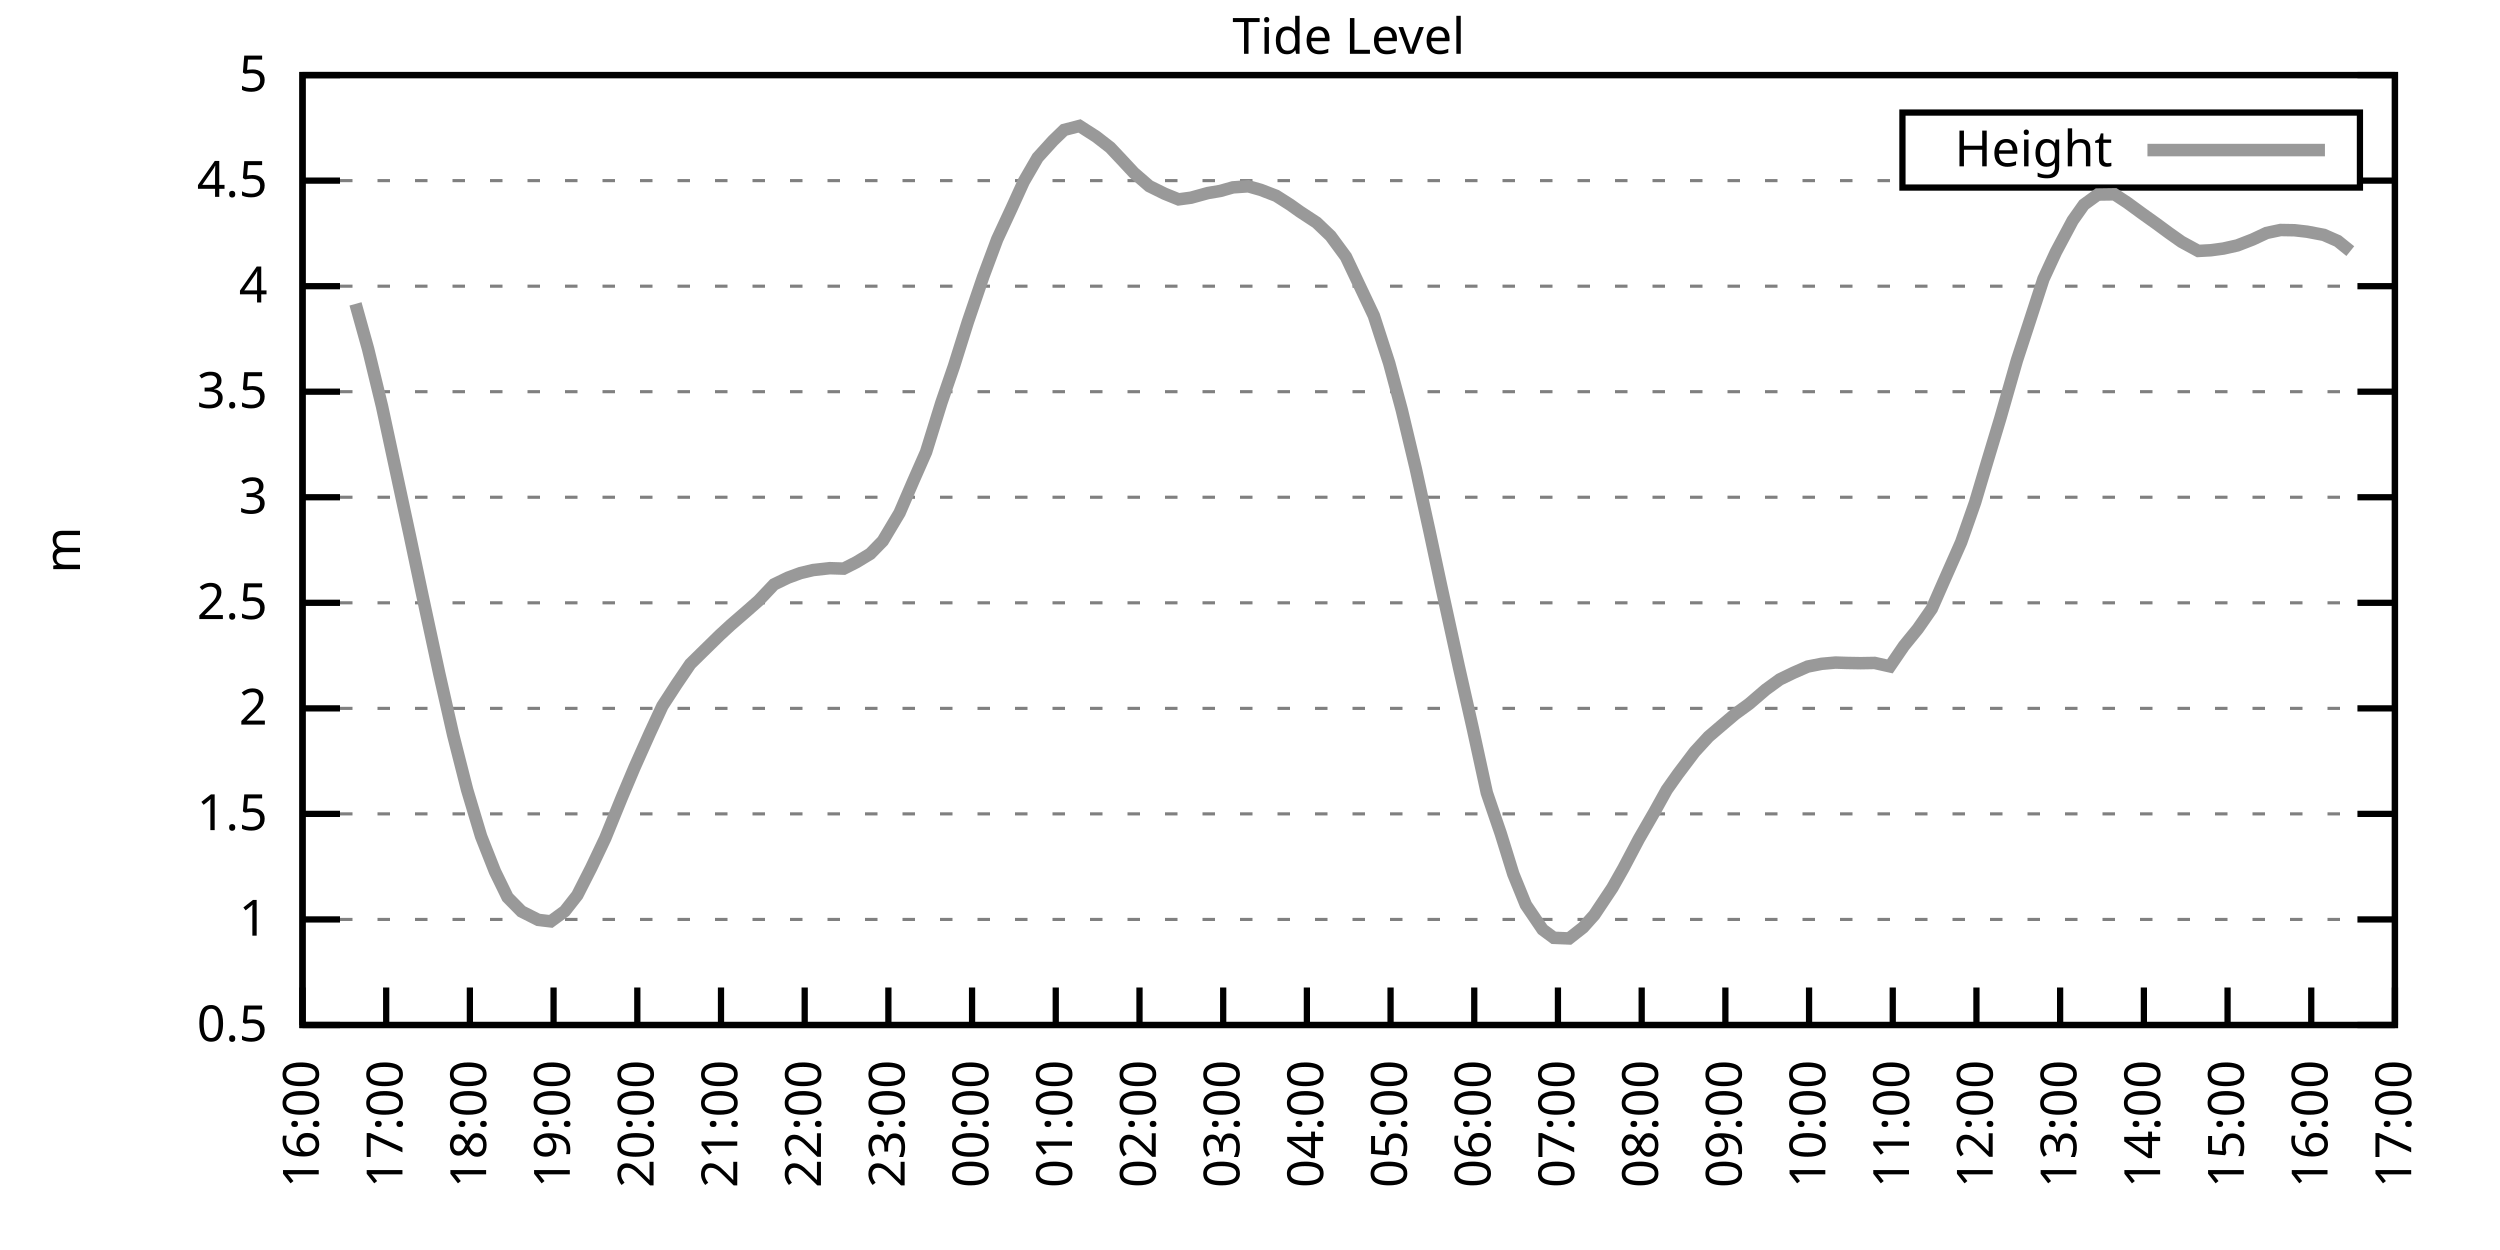
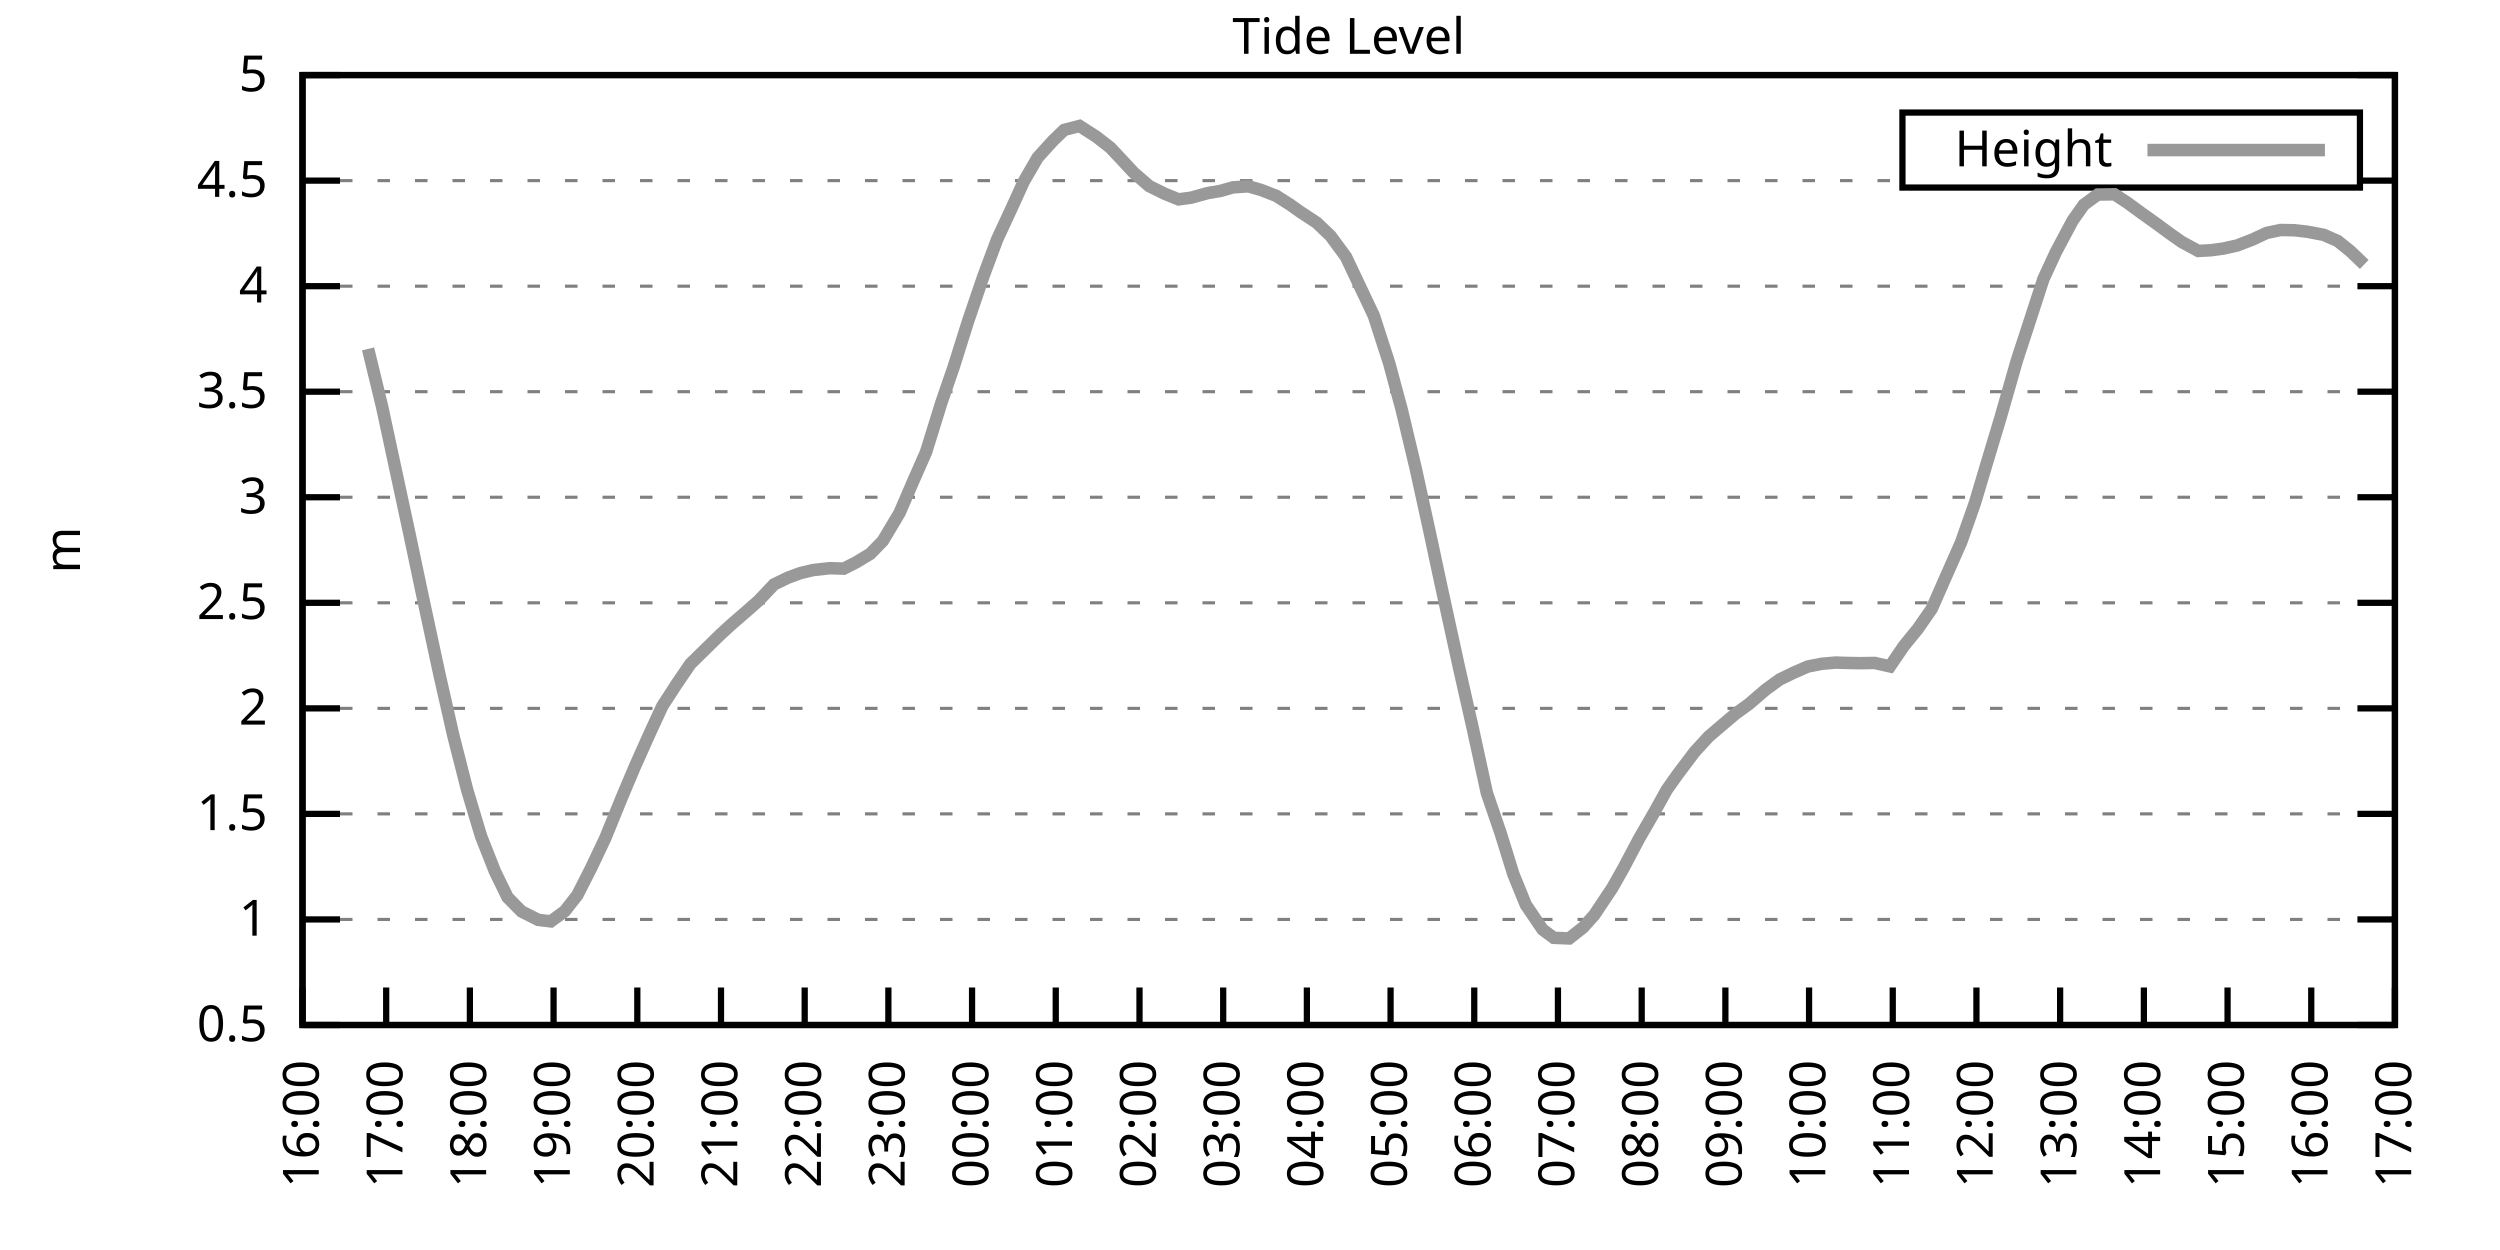
<svg xmlns="http://www.w3.org/2000/svg" xmlns:xlink="http://www.w3.org/1999/xlink" width="400" height="200" viewBox="0 0 400 200">
  <g id="gnuplot_canvas">
    <rect x="0" y="0" width="400" height="200" fill="none" />
    <defs>
      <circle id="gpDot" r="0.5" stroke-width="0.5" stroke="currentColor" />
      <path id="gpPt0" stroke-width="0.333" stroke="currentColor" d="M-1,0 h2 M0,-1 v2" />
      <path id="gpPt1" stroke-width="0.333" stroke="currentColor" d="M-1,-1 L1,1 M1,-1 L-1,1" />
      <path id="gpPt2" stroke-width="0.333" stroke="currentColor" d="M-1,0 L1,0 M0,-1 L0,1 M-1,-1 L1,1 M-1,1 L1,-1" />
      <rect id="gpPt3" stroke-width="0.333" stroke="currentColor" x="-1" y="-1" width="2" height="2" />
      <rect id="gpPt4" stroke-width="0.333" stroke="currentColor" fill="currentColor" x="-1" y="-1" width="2" height="2" />
      <circle id="gpPt5" stroke-width="0.333" stroke="currentColor" cx="0" cy="0" r="1" />
      <use xlink:href="#gpPt5" id="gpPt6" fill="currentColor" stroke="none" />
      <path id="gpPt7" stroke-width="0.333" stroke="currentColor" d="M0,-1.33 L-1.33,0.67 L1.33,0.67 z" />
      <use xlink:href="#gpPt7" id="gpPt8" fill="currentColor" stroke="none" />
      <use xlink:href="#gpPt7" id="gpPt9" stroke="currentColor" transform="rotate(180)" />
      <use xlink:href="#gpPt9" id="gpPt10" fill="currentColor" stroke="none" />
      <use xlink:href="#gpPt3" id="gpPt11" stroke="currentColor" transform="rotate(45)" />
      <use xlink:href="#gpPt11" id="gpPt12" fill="currentColor" stroke="none" />
      <path id="gpPt13" stroke-width="0.333" stroke="currentColor" d="M0,1.330 L1.265,0.411 L0.782,-1.067 L-0.782,-1.076 L-1.265,0.411 z" />
      <use xlink:href="#gpPt13" id="gpPt14" fill="currentColor" stroke="none" />
      <filter id="textbox" filterUnits="objectBoundingBox" x="0" y="0" height="1" width="1">
        <feFlood flood-color="white" flood-opacity="1" result="bgnd" />
        <feComposite in="SourceGraphic" in2="bgnd" operator="atop" />
      </filter>
      <filter id="greybox" filterUnits="objectBoundingBox" x="0" y="0" height="1" width="1">
        <feFlood flood-color="lightgrey" flood-opacity="1" result="grey" />
        <feComposite in="SourceGraphic" in2="grey" operator="atop" />
      </filter>
    </defs>
    <g fill="none" color="white" stroke="currentColor" stroke-width="1.00" stroke-linecap="butt" stroke-linejoin="miter">
</g>
    <g fill="none" color="black" stroke="currentColor" stroke-width="1.00" stroke-linecap="butt" stroke-linejoin="miter">
      <g stroke="none" shape-rendering="crispEdges">
        <polygon fill="rgb(255, 255, 255)" points="48.40,164.00 383.18,164.00 383.18,12.02 48.40,12.02 " />
      </g>
    </g>
    <g fill="none" color="black" stroke="currentColor" stroke-width="1.00" stroke-linecap="butt" stroke-linejoin="miter">
</g>
    <g fill="none" color="black" stroke="black" stroke-width="0.50" stroke-linecap="butt" stroke-linejoin="miter">
</g>
    <g fill="none" color="gray" stroke="currentColor" stroke-width="0.50" stroke-linecap="butt" stroke-linejoin="miter">
      <path stroke="gray" stroke-dasharray="2,4" class="gridline" d="M48.40,164.00 L383.19,164.00  " />
    </g>
    <g fill="none" color="gray" stroke="gray" stroke-width="1.00" stroke-linecap="butt" stroke-linejoin="miter">
</g>
    <g fill="none" color="black" stroke="currentColor" stroke-width="1.00" stroke-linecap="butt" stroke-linejoin="miter">
      <path stroke="black" d="M48.40,164.00 L54.40,164.00 M383.19,164.00 L377.19,164.00  " />
      <g transform="translate(42.80,166.60)" stroke="none" fill="black" font-family="Sans" font-size="8.00" text-anchor="end">
        <text>
          <tspan font-family="Sans"> 0.5</tspan>
        </text>
      </g>
    </g>
    <g fill="none" color="black" stroke="currentColor" stroke-width="1.00" stroke-linecap="butt" stroke-linejoin="miter">
</g>
    <g fill="none" color="black" stroke="black" stroke-width="0.50" stroke-linecap="butt" stroke-linejoin="miter">
</g>
    <g fill="none" color="gray" stroke="currentColor" stroke-width="0.50" stroke-linecap="butt" stroke-linejoin="miter">
      <path stroke="gray" stroke-dasharray="2,4" class="gridline" d="M48.40,147.11 L383.19,147.11  " />
    </g>
    <g fill="none" color="gray" stroke="gray" stroke-width="1.00" stroke-linecap="butt" stroke-linejoin="miter">
</g>
    <g fill="none" color="black" stroke="currentColor" stroke-width="1.00" stroke-linecap="butt" stroke-linejoin="miter">
      <path stroke="black" d="M48.40,147.11 L54.40,147.11 M383.19,147.11 L377.19,147.11  " />
      <g transform="translate(42.80,149.71)" stroke="none" fill="black" font-family="Sans" font-size="8.00" text-anchor="end">
        <text>
          <tspan font-family="Sans"> 1</tspan>
        </text>
      </g>
    </g>
    <g fill="none" color="black" stroke="currentColor" stroke-width="1.00" stroke-linecap="butt" stroke-linejoin="miter">
</g>
    <g fill="none" color="black" stroke="black" stroke-width="0.50" stroke-linecap="butt" stroke-linejoin="miter">
</g>
    <g fill="none" color="gray" stroke="currentColor" stroke-width="0.50" stroke-linecap="butt" stroke-linejoin="miter">
      <path stroke="gray" stroke-dasharray="2,4" class="gridline" d="M48.40,130.22 L383.19,130.22  " />
    </g>
    <g fill="none" color="gray" stroke="gray" stroke-width="1.00" stroke-linecap="butt" stroke-linejoin="miter">
</g>
    <g fill="none" color="black" stroke="currentColor" stroke-width="1.00" stroke-linecap="butt" stroke-linejoin="miter">
      <path stroke="black" d="M48.40,130.22 L54.40,130.22 M383.19,130.22 L377.19,130.22  " />
      <g transform="translate(42.80,132.82)" stroke="none" fill="black" font-family="Sans" font-size="8.00" text-anchor="end">
        <text>
          <tspan font-family="Sans"> 1.5</tspan>
        </text>
      </g>
    </g>
    <g fill="none" color="black" stroke="currentColor" stroke-width="1.00" stroke-linecap="butt" stroke-linejoin="miter">
</g>
    <g fill="none" color="black" stroke="black" stroke-width="0.50" stroke-linecap="butt" stroke-linejoin="miter">
</g>
    <g fill="none" color="gray" stroke="currentColor" stroke-width="0.50" stroke-linecap="butt" stroke-linejoin="miter">
      <path stroke="gray" stroke-dasharray="2,4" class="gridline" d="M48.40,113.34 L383.19,113.34  " />
    </g>
    <g fill="none" color="gray" stroke="gray" stroke-width="1.00" stroke-linecap="butt" stroke-linejoin="miter">
</g>
    <g fill="none" color="black" stroke="currentColor" stroke-width="1.00" stroke-linecap="butt" stroke-linejoin="miter">
      <path stroke="black" d="M48.40,113.34 L54.40,113.34 M383.19,113.34 L377.19,113.34  " />
      <g transform="translate(42.80,115.94)" stroke="none" fill="black" font-family="Sans" font-size="8.00" text-anchor="end">
        <text>
          <tspan font-family="Sans"> 2</tspan>
        </text>
      </g>
    </g>
    <g fill="none" color="black" stroke="currentColor" stroke-width="1.00" stroke-linecap="butt" stroke-linejoin="miter">
</g>
    <g fill="none" color="black" stroke="black" stroke-width="0.50" stroke-linecap="butt" stroke-linejoin="miter">
</g>
    <g fill="none" color="gray" stroke="currentColor" stroke-width="0.50" stroke-linecap="butt" stroke-linejoin="miter">
      <path stroke="gray" stroke-dasharray="2,4" class="gridline" d="M48.40,96.45 L383.19,96.45  " />
    </g>
    <g fill="none" color="gray" stroke="gray" stroke-width="1.00" stroke-linecap="butt" stroke-linejoin="miter">
</g>
    <g fill="none" color="black" stroke="currentColor" stroke-width="1.00" stroke-linecap="butt" stroke-linejoin="miter">
      <path stroke="black" d="M48.40,96.45 L54.40,96.45 M383.19,96.45 L377.19,96.45  " />
      <g transform="translate(42.80,99.05)" stroke="none" fill="black" font-family="Sans" font-size="8.00" text-anchor="end">
        <text>
          <tspan font-family="Sans"> 2.5</tspan>
        </text>
      </g>
    </g>
    <g fill="none" color="black" stroke="currentColor" stroke-width="1.00" stroke-linecap="butt" stroke-linejoin="miter">
</g>
    <g fill="none" color="black" stroke="black" stroke-width="0.50" stroke-linecap="butt" stroke-linejoin="miter">
</g>
    <g fill="none" color="gray" stroke="currentColor" stroke-width="0.50" stroke-linecap="butt" stroke-linejoin="miter">
      <path stroke="gray" stroke-dasharray="2,4" class="gridline" d="M48.40,79.56 L383.19,79.56  " />
    </g>
    <g fill="none" color="gray" stroke="gray" stroke-width="1.00" stroke-linecap="butt" stroke-linejoin="miter">
</g>
    <g fill="none" color="black" stroke="currentColor" stroke-width="1.00" stroke-linecap="butt" stroke-linejoin="miter">
      <path stroke="black" d="M48.40,79.56 L54.40,79.56 M383.19,79.56 L377.19,79.56  " />
      <g transform="translate(42.80,82.16)" stroke="none" fill="black" font-family="Sans" font-size="8.00" text-anchor="end">
        <text>
          <tspan font-family="Sans"> 3</tspan>
        </text>
      </g>
    </g>
    <g fill="none" color="black" stroke="currentColor" stroke-width="1.00" stroke-linecap="butt" stroke-linejoin="miter">
</g>
    <g fill="none" color="black" stroke="black" stroke-width="0.50" stroke-linecap="butt" stroke-linejoin="miter">
</g>
    <g fill="none" color="gray" stroke="currentColor" stroke-width="0.50" stroke-linecap="butt" stroke-linejoin="miter">
      <path stroke="gray" stroke-dasharray="2,4" class="gridline" d="M48.40,62.67 L383.19,62.67  " />
    </g>
    <g fill="none" color="gray" stroke="gray" stroke-width="1.00" stroke-linecap="butt" stroke-linejoin="miter">
</g>
    <g fill="none" color="black" stroke="currentColor" stroke-width="1.00" stroke-linecap="butt" stroke-linejoin="miter">
      <path stroke="black" d="M48.40,62.67 L54.40,62.67 M383.19,62.67 L377.19,62.67  " />
      <g transform="translate(42.80,65.27)" stroke="none" fill="black" font-family="Sans" font-size="8.00" text-anchor="end">
        <text>
          <tspan font-family="Sans"> 3.5</tspan>
        </text>
      </g>
    </g>
    <g fill="none" color="black" stroke="currentColor" stroke-width="1.00" stroke-linecap="butt" stroke-linejoin="miter">
</g>
    <g fill="none" color="black" stroke="black" stroke-width="0.50" stroke-linecap="butt" stroke-linejoin="miter">
</g>
    <g fill="none" color="gray" stroke="currentColor" stroke-width="0.50" stroke-linecap="butt" stroke-linejoin="miter">
      <path stroke="gray" stroke-dasharray="2,4" class="gridline" d="M48.40,45.79 L383.19,45.79  " />
    </g>
    <g fill="none" color="gray" stroke="gray" stroke-width="1.00" stroke-linecap="butt" stroke-linejoin="miter">
</g>
    <g fill="none" color="black" stroke="currentColor" stroke-width="1.00" stroke-linecap="butt" stroke-linejoin="miter">
      <path stroke="black" d="M48.40,45.79 L54.40,45.79 M383.19,45.79 L377.19,45.79  " />
      <g transform="translate(42.80,48.39)" stroke="none" fill="black" font-family="Sans" font-size="8.00" text-anchor="end">
        <text>
          <tspan font-family="Sans"> 4</tspan>
        </text>
      </g>
    </g>
    <g fill="none" color="black" stroke="currentColor" stroke-width="1.00" stroke-linecap="butt" stroke-linejoin="miter">
</g>
    <g fill="none" color="black" stroke="black" stroke-width="0.50" stroke-linecap="butt" stroke-linejoin="miter">
</g>
    <g fill="none" color="gray" stroke="currentColor" stroke-width="0.50" stroke-linecap="butt" stroke-linejoin="miter">
      <path stroke="gray" stroke-dasharray="2,4" class="gridline" d="M48.40,28.90 L304.39,28.90 M377.59,28.90 L383.19,28.90  " />
    </g>
    <g fill="none" color="gray" stroke="gray" stroke-width="1.00" stroke-linecap="butt" stroke-linejoin="miter">
</g>
    <g fill="none" color="black" stroke="currentColor" stroke-width="1.00" stroke-linecap="butt" stroke-linejoin="miter">
      <path stroke="black" d="M48.40,28.90 L54.40,28.90 M383.19,28.90 L377.19,28.90  " />
      <g transform="translate(42.80,31.50)" stroke="none" fill="black" font-family="Sans" font-size="8.00" text-anchor="end">
        <text>
          <tspan font-family="Sans"> 4.5</tspan>
        </text>
      </g>
    </g>
    <g fill="none" color="black" stroke="currentColor" stroke-width="1.00" stroke-linecap="butt" stroke-linejoin="miter">
</g>
    <g fill="none" color="black" stroke="black" stroke-width="0.50" stroke-linecap="butt" stroke-linejoin="miter">
</g>
    <g fill="none" color="gray" stroke="currentColor" stroke-width="0.50" stroke-linecap="butt" stroke-linejoin="miter">
      <path stroke="gray" stroke-dasharray="2,4" class="gridline" d="M48.40,12.01 L383.19,12.01  " />
    </g>
    <g fill="none" color="gray" stroke="gray" stroke-width="1.00" stroke-linecap="butt" stroke-linejoin="miter">
</g>
    <g fill="none" color="black" stroke="currentColor" stroke-width="1.00" stroke-linecap="butt" stroke-linejoin="miter">
      <path stroke="black" d="M48.40,12.01 L54.40,12.01 M383.19,12.01 L377.19,12.01  " />
      <g transform="translate(42.80,14.61)" stroke="none" fill="black" font-family="Sans" font-size="8.00" text-anchor="end">
        <text>
          <tspan font-family="Sans"> 5</tspan>
        </text>
      </g>
    </g>
    <g fill="none" color="black" stroke="currentColor" stroke-width="1.00" stroke-linecap="butt" stroke-linejoin="miter">
      <path stroke="black" d="M48.40,164.00 L48.40,158.00  " />
      <g transform="translate(51.00,169.60) rotate(270.00)" stroke="none" fill="black" font-family="Sans" font-size="8.00" text-anchor="end">
        <text>
          <tspan font-family="Sans">16:00</tspan>
        </text>
      </g>
    </g>
    <g fill="none" color="black" stroke="currentColor" stroke-width="1.00" stroke-linecap="butt" stroke-linejoin="miter">
      <path stroke="black" d="M61.79,164.00 L61.79,158.00  " />
      <g transform="translate(64.39,169.60) rotate(270.00)" stroke="none" fill="black" font-family="Sans" font-size="8.00" text-anchor="end">
        <text>
          <tspan font-family="Sans">17:00</tspan>
        </text>
      </g>
    </g>
    <g fill="none" color="black" stroke="currentColor" stroke-width="1.00" stroke-linecap="butt" stroke-linejoin="miter">
      <path stroke="black" d="M75.18,164.00 L75.18,158.00  " />
      <g transform="translate(77.78,169.60) rotate(270.00)" stroke="none" fill="black" font-family="Sans" font-size="8.00" text-anchor="end">
        <text>
          <tspan font-family="Sans">18:00</tspan>
        </text>
      </g>
    </g>
    <g fill="none" color="black" stroke="currentColor" stroke-width="1.00" stroke-linecap="butt" stroke-linejoin="miter">
      <path stroke="black" d="M88.57,164.00 L88.57,158.00  " />
      <g transform="translate(91.17,169.60) rotate(270.00)" stroke="none" fill="black" font-family="Sans" font-size="8.00" text-anchor="end">
        <text>
          <tspan font-family="Sans">19:00</tspan>
        </text>
      </g>
    </g>
    <g fill="none" color="black" stroke="currentColor" stroke-width="1.00" stroke-linecap="butt" stroke-linejoin="miter">
      <path stroke="black" d="M101.97,164.00 L101.97,158.00  " />
      <g transform="translate(104.57,169.60) rotate(270.00)" stroke="none" fill="black" font-family="Sans" font-size="8.00" text-anchor="end">
        <text>
          <tspan font-family="Sans">20:00</tspan>
        </text>
      </g>
    </g>
    <g fill="none" color="black" stroke="currentColor" stroke-width="1.00" stroke-linecap="butt" stroke-linejoin="miter">
      <path stroke="black" d="M115.36,164.00 L115.36,158.00  " />
      <g transform="translate(117.96,169.60) rotate(270.00)" stroke="none" fill="black" font-family="Sans" font-size="8.00" text-anchor="end">
        <text>
          <tspan font-family="Sans">21:00</tspan>
        </text>
      </g>
    </g>
    <g fill="none" color="black" stroke="currentColor" stroke-width="1.00" stroke-linecap="butt" stroke-linejoin="miter">
      <path stroke="black" d="M128.75,164.00 L128.75,158.00  " />
      <g transform="translate(131.35,169.60) rotate(270.00)" stroke="none" fill="black" font-family="Sans" font-size="8.00" text-anchor="end">
        <text>
          <tspan font-family="Sans">22:00</tspan>
        </text>
      </g>
    </g>
    <g fill="none" color="black" stroke="currentColor" stroke-width="1.00" stroke-linecap="butt" stroke-linejoin="miter">
      <path stroke="black" d="M142.14,164.00 L142.14,158.00  " />
      <g transform="translate(144.74,169.60) rotate(270.00)" stroke="none" fill="black" font-family="Sans" font-size="8.00" text-anchor="end">
        <text>
          <tspan font-family="Sans">23:00</tspan>
        </text>
      </g>
    </g>
    <g fill="none" color="black" stroke="currentColor" stroke-width="1.00" stroke-linecap="butt" stroke-linejoin="miter">
      <path stroke="black" d="M155.53,164.00 L155.53,158.00  " />
      <g transform="translate(158.13,169.60) rotate(270.00)" stroke="none" fill="black" font-family="Sans" font-size="8.00" text-anchor="end">
        <text>
          <tspan font-family="Sans">00:00</tspan>
        </text>
      </g>
    </g>
    <g fill="none" color="black" stroke="currentColor" stroke-width="1.00" stroke-linecap="butt" stroke-linejoin="miter">
      <path stroke="black" d="M168.92,164.00 L168.92,158.00  " />
      <g transform="translate(171.52,169.60) rotate(270.00)" stroke="none" fill="black" font-family="Sans" font-size="8.00" text-anchor="end">
        <text>
          <tspan font-family="Sans">01:00</tspan>
        </text>
      </g>
    </g>
    <g fill="none" color="black" stroke="currentColor" stroke-width="1.00" stroke-linecap="butt" stroke-linejoin="miter">
      <path stroke="black" d="M182.32,164.00 L182.32,158.00  " />
      <g transform="translate(184.92,169.60) rotate(270.00)" stroke="none" fill="black" font-family="Sans" font-size="8.00" text-anchor="end">
        <text>
          <tspan font-family="Sans">02:00</tspan>
        </text>
      </g>
    </g>
    <g fill="none" color="black" stroke="currentColor" stroke-width="1.00" stroke-linecap="butt" stroke-linejoin="miter">
      <path stroke="black" d="M195.71,164.00 L195.71,158.00  " />
      <g transform="translate(198.31,169.60) rotate(270.00)" stroke="none" fill="black" font-family="Sans" font-size="8.00" text-anchor="end">
        <text>
          <tspan font-family="Sans">03:00</tspan>
        </text>
      </g>
    </g>
    <g fill="none" color="black" stroke="currentColor" stroke-width="1.00" stroke-linecap="butt" stroke-linejoin="miter">
      <path stroke="black" d="M209.10,164.00 L209.10,158.00  " />
      <g transform="translate(211.70,169.60) rotate(270.00)" stroke="none" fill="black" font-family="Sans" font-size="8.00" text-anchor="end">
        <text>
          <tspan font-family="Sans">04:00</tspan>
        </text>
      </g>
    </g>
    <g fill="none" color="black" stroke="currentColor" stroke-width="1.00" stroke-linecap="butt" stroke-linejoin="miter">
      <path stroke="black" d="M222.49,164.00 L222.49,158.00  " />
      <g transform="translate(225.09,169.60) rotate(270.00)" stroke="none" fill="black" font-family="Sans" font-size="8.00" text-anchor="end">
        <text>
          <tspan font-family="Sans">05:00</tspan>
        </text>
      </g>
    </g>
    <g fill="none" color="black" stroke="currentColor" stroke-width="1.00" stroke-linecap="butt" stroke-linejoin="miter">
      <path stroke="black" d="M235.88,164.00 L235.88,158.00  " />
      <g transform="translate(238.48,169.60) rotate(270.00)" stroke="none" fill="black" font-family="Sans" font-size="8.00" text-anchor="end">
        <text>
          <tspan font-family="Sans">06:00</tspan>
        </text>
      </g>
    </g>
    <g fill="none" color="black" stroke="currentColor" stroke-width="1.00" stroke-linecap="butt" stroke-linejoin="miter">
      <path stroke="black" d="M249.27,164.00 L249.27,158.00  " />
      <g transform="translate(251.87,169.60) rotate(270.00)" stroke="none" fill="black" font-family="Sans" font-size="8.00" text-anchor="end">
        <text>
          <tspan font-family="Sans">07:00</tspan>
        </text>
      </g>
    </g>
    <g fill="none" color="black" stroke="currentColor" stroke-width="1.00" stroke-linecap="butt" stroke-linejoin="miter">
      <path stroke="black" d="M262.67,164.00 L262.67,158.00  " />
      <g transform="translate(265.27,169.60) rotate(270.00)" stroke="none" fill="black" font-family="Sans" font-size="8.00" text-anchor="end">
        <text>
          <tspan font-family="Sans">08:00</tspan>
        </text>
      </g>
    </g>
    <g fill="none" color="black" stroke="currentColor" stroke-width="1.00" stroke-linecap="butt" stroke-linejoin="miter">
      <path stroke="black" d="M276.06,164.00 L276.06,158.00  " />
      <g transform="translate(278.66,169.60) rotate(270.00)" stroke="none" fill="black" font-family="Sans" font-size="8.00" text-anchor="end">
        <text>
          <tspan font-family="Sans">09:00</tspan>
        </text>
      </g>
    </g>
    <g fill="none" color="black" stroke="currentColor" stroke-width="1.00" stroke-linecap="butt" stroke-linejoin="miter">
      <path stroke="black" d="M289.45,164.00 L289.45,158.00  " />
      <g transform="translate(292.05,169.60) rotate(270.00)" stroke="none" fill="black" font-family="Sans" font-size="8.00" text-anchor="end">
        <text>
          <tspan font-family="Sans">10:00</tspan>
        </text>
      </g>
    </g>
    <g fill="none" color="black" stroke="currentColor" stroke-width="1.00" stroke-linecap="butt" stroke-linejoin="miter">
      <path stroke="black" d="M302.84,164.00 L302.84,158.00  " />
      <g transform="translate(305.44,169.60) rotate(270.00)" stroke="none" fill="black" font-family="Sans" font-size="8.00" text-anchor="end">
        <text>
          <tspan font-family="Sans">11:00</tspan>
        </text>
      </g>
    </g>
    <g fill="none" color="black" stroke="currentColor" stroke-width="1.00" stroke-linecap="butt" stroke-linejoin="miter">
      <path stroke="black" d="M316.23,164.00 L316.23,158.00  " />
      <g transform="translate(318.83,169.60) rotate(270.00)" stroke="none" fill="black" font-family="Sans" font-size="8.00" text-anchor="end">
        <text>
          <tspan font-family="Sans">12:00</tspan>
        </text>
      </g>
    </g>
    <g fill="none" color="black" stroke="currentColor" stroke-width="1.00" stroke-linecap="butt" stroke-linejoin="miter">
      <path stroke="black" d="M329.62,164.00 L329.62,158.00  " />
      <g transform="translate(332.22,169.60) rotate(270.00)" stroke="none" fill="black" font-family="Sans" font-size="8.00" text-anchor="end">
        <text>
          <tspan font-family="Sans">13:00</tspan>
        </text>
      </g>
    </g>
    <g fill="none" color="black" stroke="currentColor" stroke-width="1.00" stroke-linecap="butt" stroke-linejoin="miter">
      <path stroke="black" d="M343.02,164.00 L343.02,158.00  " />
      <g transform="translate(345.62,169.60) rotate(270.00)" stroke="none" fill="black" font-family="Sans" font-size="8.00" text-anchor="end">
        <text>
          <tspan font-family="Sans">14:00</tspan>
        </text>
      </g>
    </g>
    <g fill="none" color="black" stroke="currentColor" stroke-width="1.00" stroke-linecap="butt" stroke-linejoin="miter">
      <path stroke="black" d="M356.41,164.00 L356.41,158.00  " />
      <g transform="translate(359.01,169.60) rotate(270.00)" stroke="none" fill="black" font-family="Sans" font-size="8.00" text-anchor="end">
        <text>
          <tspan font-family="Sans">15:00</tspan>
        </text>
      </g>
    </g>
    <g fill="none" color="black" stroke="currentColor" stroke-width="1.00" stroke-linecap="butt" stroke-linejoin="miter">
      <path stroke="black" d="M369.80,164.00 L369.80,158.00  " />
      <g transform="translate(372.40,169.60) rotate(270.00)" stroke="none" fill="black" font-family="Sans" font-size="8.00" text-anchor="end">
        <text>
          <tspan font-family="Sans">16:00</tspan>
        </text>
      </g>
    </g>
    <g fill="none" color="black" stroke="currentColor" stroke-width="1.00" stroke-linecap="butt" stroke-linejoin="miter">
      <path stroke="black" d="M383.19,164.00 L383.19,158.00  " />
      <g transform="translate(385.79,169.60) rotate(270.00)" stroke="none" fill="black" font-family="Sans" font-size="8.00" text-anchor="end">
        <text>
          <tspan font-family="Sans">17:00</tspan>
        </text>
      </g>
    </g>
    <g fill="none" color="black" stroke="currentColor" stroke-width="1.00" stroke-linecap="butt" stroke-linejoin="miter">
</g>
    <g fill="none" color="black" stroke="currentColor" stroke-width="1.00" stroke-linecap="butt" stroke-linejoin="miter">
      <path stroke="black" d="M48.40,12.01 L48.40,164.00 L383.19,164.00 L383.19,12.01 L48.40,12.01 Z  " />
    </g>
    <g fill="none" color="black" stroke="currentColor" stroke-width="1.00" stroke-linecap="butt" stroke-linejoin="miter">
</g>
    <g fill="none" color="black" stroke="currentColor" stroke-width="1.00" stroke-linecap="butt" stroke-linejoin="miter">
      <path stroke="black" d="M304.39,30.01 L304.39,18.01 L377.59,18.01 L377.59,30.01 L304.39,30.01 Z  " />
    </g>
    <g id="Tide_level_plot_1">
      <g fill="none" color="white" stroke="black" stroke-width="2.00" stroke-linecap="butt" stroke-linejoin="miter">
</g>
      <g fill="none" color="black" stroke="currentColor" stroke-width="2.00" stroke-linecap="butt" stroke-linejoin="miter">
        <g transform="translate(337.99,26.61)" stroke="none" fill="black" font-family="Sans" font-size="8.00" text-anchor="end">
          <text>
            <tspan font-family="Sans">Height</tspan>
          </text>
        </g>
      </g>
      <g fill="none" color="black" stroke="currentColor" stroke-width="2.00" stroke-linecap="butt" stroke-linejoin="miter">
-         <path stroke="rgb(153, 153, 153)" d="M343.59,24.01 L371.99,24.01 M56.88,48.62 L58.89,55.82 L61.12,65.00 L63.35,75.37 L65.59,85.78 L67.59,95.27   L70.27,107.73 L72.50,117.56 L74.74,126.37 L76.97,133.80 L79.20,139.45 L81.21,143.57 L83.44,145.83 L86.12,147.18   L88.13,147.42 L90.36,145.79 L92.37,143.23 L94.60,138.84 L96.83,134.14 L99.51,127.56 L101.52,122.79 L103.98,117.29   L105.98,112.97 L108.22,109.52 L110.45,106.24 L112.23,104.49 L115.13,101.65 L116.92,100.00 L119.38,97.87 L121.38,96.11   L123.84,93.51 L126.07,92.43 L128.08,91.69 L130.09,91.21 L132.77,90.91 L135.00,90.98 L137.01,89.96 L139.24,88.61   L141.25,86.55 L143.93,82.06 L146.16,76.89 L148.17,72.33 L150.62,64.43 L152.63,58.59 L154.86,51.49 L157.32,44.27   L159.55,38.29 L161.78,33.49 L163.79,29.07 L166.02,25.22 L168.48,22.51 L170.26,20.79 L172.72,20.15 L175.40,21.87   L177.63,23.60 L179.41,25.49 L181.42,27.65 L183.88,29.78 L186.33,30.99 L188.57,31.90 L190.57,31.63 L193.25,30.89   L195.26,30.55 L197.27,29.98 L199.73,29.81 L201.73,30.38 L204.19,31.33 L206.42,32.75 L207.98,33.86 L210.66,35.62   L212.89,37.75 L215.35,41.09 L219.81,50.51 L222.27,58.11 L224.28,65.58 L226.51,74.93 L228.74,85.10 L230.53,93.48   L233.43,106.75 L235.66,116.61 L237.89,126.85 L240.12,133.37 L242.13,139.85 L244.14,144.78 L246.82,148.73 L248.60,150.05   L251.06,150.15 L253.29,148.40 L255.08,146.40 L257.98,142.05 L259.76,138.90 L262.22,134.24 L264.67,129.99 L266.68,126.37   L268.47,123.84 L271.15,120.29 L273.38,117.86 L275.39,116.14 L277.62,114.25 L279.85,112.63 L282.53,110.33 L284.76,108.71   L286.99,107.63 L289.23,106.65 L291.46,106.21 L293.69,106.01 L295.48,106.07 L297.71,106.11 L299.94,106.07 L302.39,106.62   L304.63,103.34 L306.86,100.60 L309.09,97.39 L310.88,93.31 L313.78,86.76 L316.01,80.41 L317.79,74.43 L320.03,67.00   L322.70,57.67 L324.49,52.20 L326.95,44.64 L328.95,40.31 L331.63,35.28 L333.42,32.75 L335.65,31.13 L338.33,31.09   L340.34,32.41 L342.79,34.20 L345.02,35.79 L347.03,37.27 L349.04,38.69 L351.72,40.15 L353.73,40.04 L355.74,39.77   L357.97,39.27 L360.42,38.32 L362.66,37.27 L364.89,36.80 L367.12,36.84 L369.13,37.07 L371.81,37.58 L374.04,38.56   L376.05,40.18  " />
+         <path stroke="rgb(153, 153, 153)" d="M343.59,24.01 L371.99,24.01 M58.89,55.82 L61.12,65.00 L63.35,75.37 L65.59,85.78 L67.59,95.27 L70.27,107.73   L72.50,117.56 L74.74,126.37 L76.97,133.80 L79.20,139.45 L81.21,143.57 L83.44,145.83 L86.12,147.18 L88.13,147.42   L90.36,145.79 L92.37,143.23 L94.60,138.84 L96.83,134.14 L99.51,127.56 L101.52,122.79 L103.98,117.29 L105.98,112.97   L108.22,109.52 L110.45,106.24 L112.23,104.49 L115.13,101.65 L116.92,100.00 L119.38,97.87 L121.38,96.11 L123.84,93.51   L126.07,92.43 L128.08,91.69 L130.09,91.21 L132.77,90.91 L135.00,90.98 L137.01,89.96 L139.24,88.61 L141.25,86.55   L143.93,82.06 L146.16,76.89 L148.17,72.33 L150.62,64.43 L152.63,58.59 L154.86,51.49 L157.32,44.27 L159.55,38.29   L161.78,33.49 L163.79,29.07 L166.02,25.22 L168.48,22.51 L170.26,20.79 L172.72,20.15 L175.40,21.87 L177.63,23.60   L179.41,25.49 L181.42,27.65 L183.88,29.78 L186.33,30.99 L188.57,31.90 L190.57,31.63 L193.25,30.89 L195.26,30.55   L197.27,29.98 L199.73,29.81 L201.73,30.38 L204.19,31.33 L206.42,32.75 L207.98,33.86 L210.66,35.62 L212.89,37.75   L215.35,41.09 L219.81,50.51 L222.27,58.11 L224.28,65.58 L226.51,74.93 L228.74,85.10 L230.53,93.48 L233.43,106.75   L235.66,116.61 L237.89,126.85 L240.12,133.37 L242.13,139.85 L244.14,144.78 L246.82,148.73 L248.60,150.05 L251.06,150.15   L253.29,148.40 L255.08,146.40 L257.98,142.05 L259.76,138.90 L262.22,134.24 L264.67,129.99 L266.68,126.37 L268.47,123.84   L271.15,120.29 L273.38,117.86 L275.39,116.14 L277.62,114.25 L279.85,112.63 L282.53,110.33 L284.76,108.71 L286.99,107.63   L289.23,106.65 L291.46,106.21 L293.69,106.01 L295.48,106.07 L297.71,106.11 L299.94,106.07 L302.39,106.62 L304.63,103.34   L306.86,100.60 L309.09,97.39 L310.88,93.31 L313.78,86.76 L316.01,80.41 L317.79,74.43 L320.03,67.00 L322.70,57.67   L324.49,52.20 L326.95,44.64 L328.95,40.31 L331.63,35.28 L333.42,32.75 L335.65,31.13 L338.33,31.09 L340.34,32.41   L342.79,34.20 L345.02,35.79 L347.03,37.27 L349.04,38.69 L351.72,40.15 L353.73,40.04 L355.74,39.77 L357.97,39.27   L360.42,38.32 L362.66,37.27 L364.89,36.80 L367.12,36.84 L369.13,37.07 L371.81,37.58 L374.04,38.56 L376.05,40.18   L378.28,42.31  " />
      </g>
    </g>
    <g fill="none" color="black" stroke="currentColor" stroke-width="2.00" stroke-linecap="butt" stroke-linejoin="miter">
</g>
    <g fill="none" color="black" stroke="black" stroke-width="1.00" stroke-linecap="butt" stroke-linejoin="miter">
</g>
    <g fill="none" color="black" stroke="currentColor" stroke-width="1.00" stroke-linecap="butt" stroke-linejoin="miter">
      <path stroke="black" d="M48.40,12.01 L48.40,164.00 L383.19,164.00 L383.19,12.01 L48.40,12.01 Z  " />
      <g transform="translate(12.80,88.01) rotate(270.00)" stroke="none" fill="black" font-family="Sans" font-size="8.00" text-anchor="middle">
        <text>
          <tspan font-family="Sans">m</tspan>
        </text>
      </g>
    </g>
    <g fill="none" color="black" stroke="currentColor" stroke-width="1.00" stroke-linecap="butt" stroke-linejoin="miter">
</g>
    <g fill="none" color="black" stroke="currentColor" stroke-width="1.00" stroke-linecap="butt" stroke-linejoin="miter">
      <g transform="translate(215.79,8.61)" stroke="none" fill="black" font-family="Sans" font-size="8.00" text-anchor="middle">
        <text>
          <tspan font-family="Sans">Tide Level</tspan>
        </text>
      </g>
    </g>
    <g fill="none" color="black" stroke="currentColor" stroke-width="1.00" stroke-linecap="butt" stroke-linejoin="miter">
</g>
  </g>
</svg>
